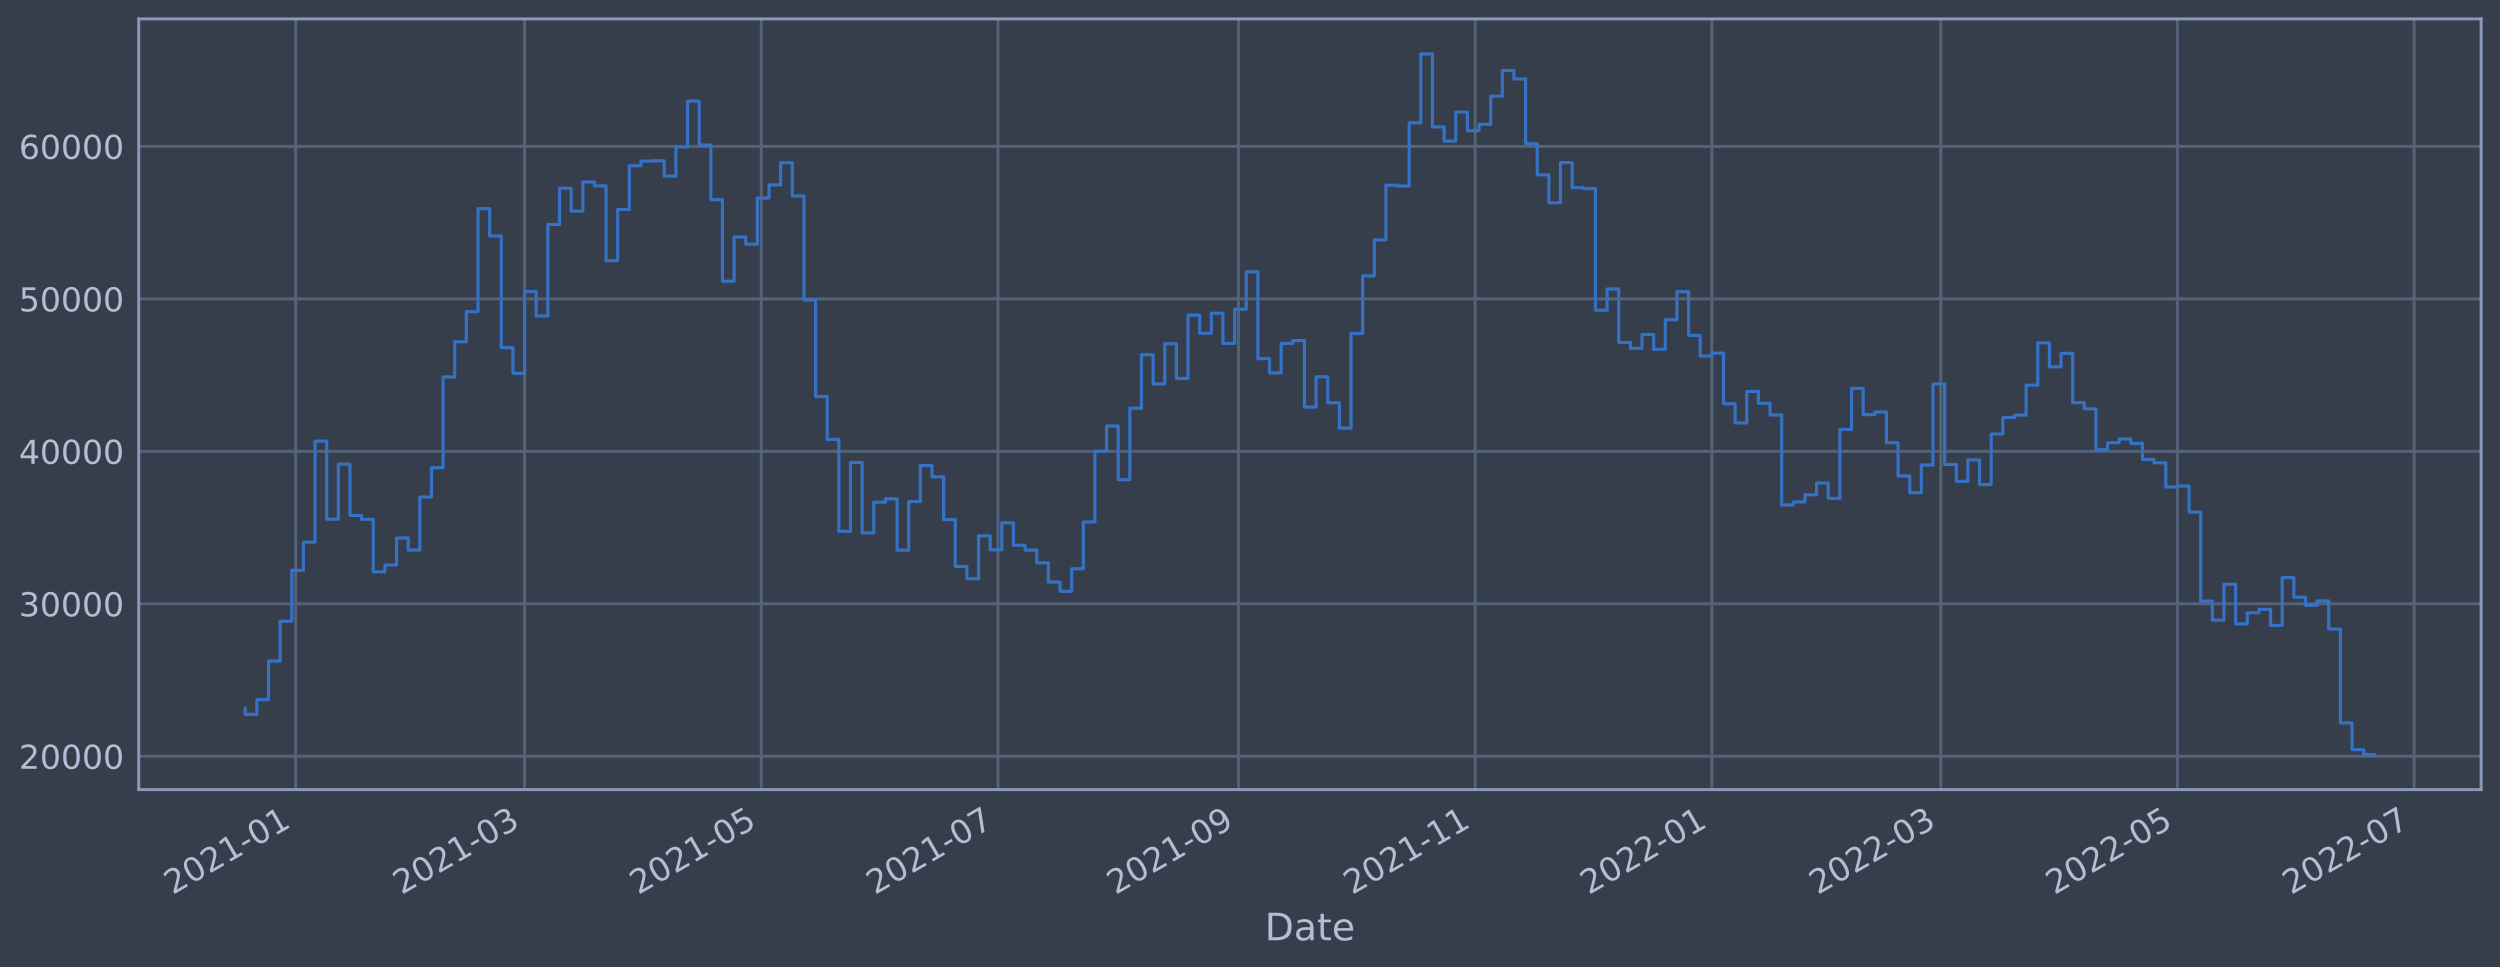
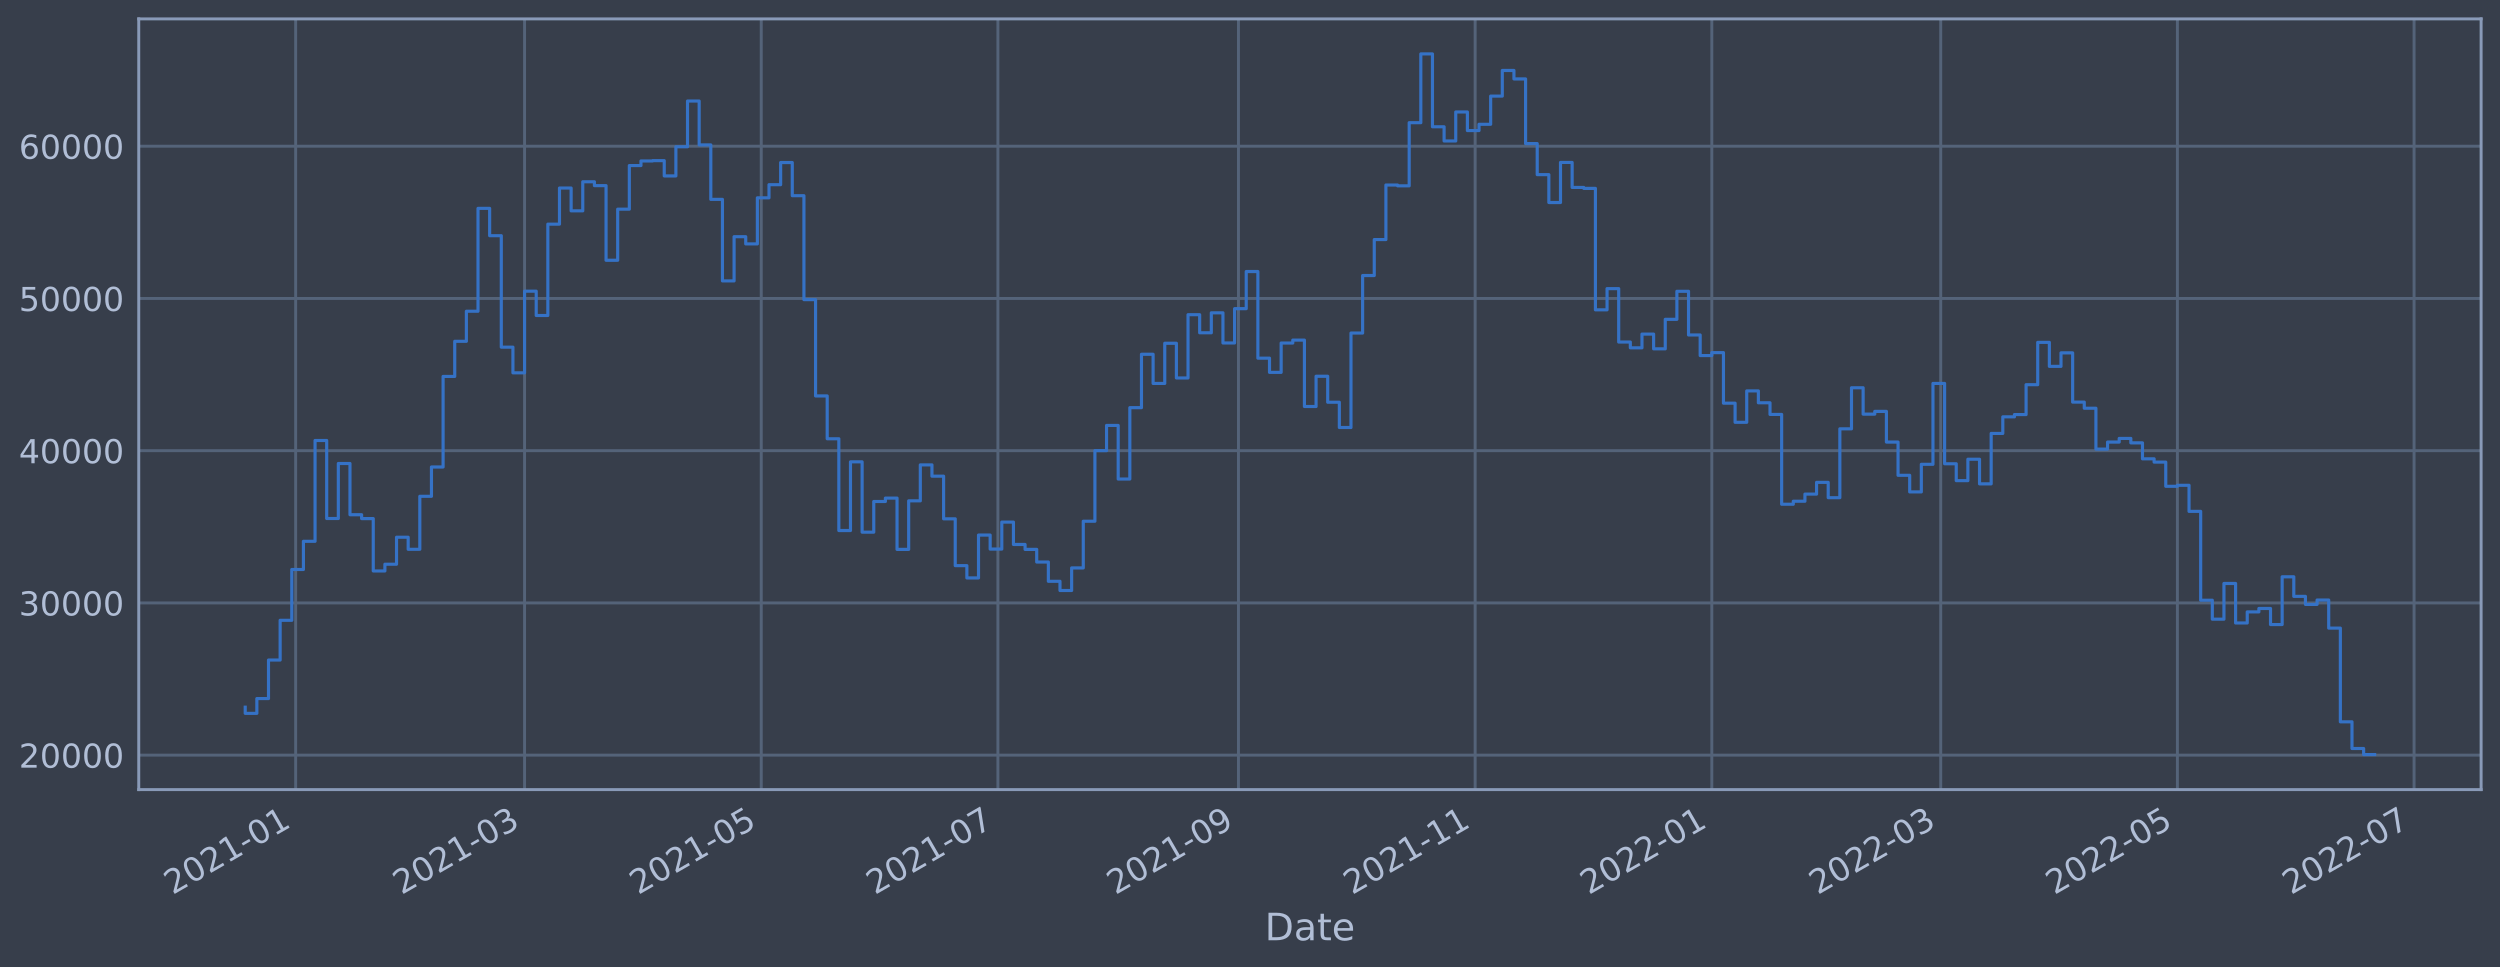
<svg xmlns="http://www.w3.org/2000/svg" xmlns:xlink="http://www.w3.org/1999/xlink" width="952.884pt" height="368.58pt" viewBox="0 0 952.884 368.58" version="1.1">
  <defs>
    <style type="text/css">*{stroke-linejoin: round; stroke-linecap: butt}</style>
  </defs>
  <g id="figure_1">
    <g id="patch_1">
      <path d="M 0 368.58  L 952.884 368.58  L 952.884 0  L 0 0  z " style="fill: #373e4b" />
    </g>
    <g id="axes_1">
      <g id="patch_2">
        <path d="M 52.884 300.96  L 945.684 300.96  L 945.684 7.2  L 52.884 7.2  z " style="fill: #373e4b" />
      </g>
      <g id="matplotlib.axis_1">
        <g id="xtick_1">
          <g id="line2d_1">
-             <path d="M 112.691 300.96  L 112.691 7.2  " clip-path="url(#pdcb637170f)" style="fill: none; stroke: #546379; stroke-width: 1.12; stroke-linecap: square" />
+             <path d="M 112.69 300.96  L 112.69 7.2  " clip-path="url(#p6bfbb85b9d)" style="fill: none; stroke: #546379; stroke-width: 1.12; stroke-linecap: square" />
          </g>
          <g id="line2d_2" />
          <g id="text_1">
-             <g style="fill: #b1bed6" transform="translate(65.78745 341.1745)rotate(-30)scale(0.126 -0.126)">
+             <g style="fill: #b1bed6" transform="translate(65.78706 341.1745)rotate(-30)scale(0.126 -0.126)">
              <defs>
                <path id="DejaVuSans-32" d="M 1228 531  L 3431 531  L 3431 0  L 469 0  L 469 531  Q 828 903 1448 1529  Q 2069 2156 2228 2338  Q 2531 2678 2651 2914  Q 2772 3150 2772 3378  Q 2772 3750 2511 3984  Q 2250 4219 1831 4219  Q 1534 4219 1204 4116  Q 875 4013 500 3803  L 500 4441  Q 881 4594 1212 4672  Q 1544 4750 1819 4750  Q 2544 4750 2975 4387  Q 3406 4025 3406 3419  Q 3406 3131 3298 2873  Q 3191 2616 2906 2266  Q 2828 2175 2409 1742  Q 1991 1309 1228 531  z " transform="scale(0.015625)" />
                <path id="DejaVuSans-30" d="M 2034 4250  Q 1547 4250 1301 3770  Q 1056 3291 1056 2328  Q 1056 1369 1301 889  Q 1547 409 2034 409  Q 2525 409 2770 889  Q 3016 1369 3016 2328  Q 3016 3291 2770 3770  Q 2525 4250 2034 4250  z M 2034 4750  Q 2819 4750 3233 4129  Q 3647 3509 3647 2328  Q 3647 1150 3233 529  Q 2819 -91 2034 -91  Q 1250 -91 836 529  Q 422 1150 422 2328  Q 422 3509 836 4129  Q 1250 4750 2034 4750  z " transform="scale(0.015625)" />
                <path id="DejaVuSans-31" d="M 794 531  L 1825 531  L 1825 4091  L 703 3866  L 703 4441  L 1819 4666  L 2450 4666  L 2450 531  L 3481 531  L 3481 0  L 794 0  L 794 531  z " transform="scale(0.015625)" />
                <path id="DejaVuSans-2d" d="M 313 2009  L 1997 2009  L 1997 1497  L 313 1497  L 313 2009  z " transform="scale(0.015625)" />
              </defs>
              <use xlink:href="#DejaVuSans-32" />
              <use xlink:href="#DejaVuSans-30" x="63.623" />
              <use xlink:href="#DejaVuSans-32" x="127.246" />
              <use xlink:href="#DejaVuSans-31" x="190.869" />
              <use xlink:href="#DejaVuSans-2d" x="254.492" />
              <use xlink:href="#DejaVuSans-30" x="290.576" />
              <use xlink:href="#DejaVuSans-31" x="354.199" />
            </g>
          </g>
        </g>
        <g id="xtick_2">
          <g id="line2d_3">
-             <path d="M 199.943 300.96  L 199.943 7.2  " clip-path="url(#pdcb637170f)" style="fill: none; stroke: #546379; stroke-width: 1.12; stroke-linecap: square" />
+             <path d="M 199.941 300.96  L 199.941 7.2  " clip-path="url(#p6bfbb85b9d)" style="fill: none; stroke: #546379; stroke-width: 1.12; stroke-linecap: square" />
          </g>
          <g id="line2d_4" />
          <g id="text_2">
-             <g style="fill: #b1bed6" transform="translate(153.0401 341.1745)rotate(-30)scale(0.126 -0.126)">
+             <g style="fill: #b1bed6" transform="translate(153.0379 341.1745)rotate(-30)scale(0.126 -0.126)">
              <defs>
                <path id="DejaVuSans-33" d="M 2597 2516  Q 3050 2419 3304 2112  Q 3559 1806 3559 1356  Q 3559 666 3084 287  Q 2609 -91 1734 -91  Q 1441 -91 1130 -33  Q 819 25 488 141  L 488 750  Q 750 597 1062 519  Q 1375 441 1716 441  Q 2309 441 2620 675  Q 2931 909 2931 1356  Q 2931 1769 2642 2001  Q 2353 2234 1838 2234  L 1294 2234  L 1294 2753  L 1863 2753  Q 2328 2753 2575 2939  Q 2822 3125 2822 3475  Q 2822 3834 2567 4026  Q 2313 4219 1838 4219  Q 1578 4219 1281 4162  Q 984 4106 628 3988  L 628 4550  Q 988 4650 1302 4700  Q 1616 4750 1894 4750  Q 2613 4750 3031 4423  Q 3450 4097 3450 3541  Q 3450 3153 3228 2886  Q 3006 2619 2597 2516  z " transform="scale(0.015625)" />
              </defs>
              <use xlink:href="#DejaVuSans-32" />
              <use xlink:href="#DejaVuSans-30" x="63.623" />
              <use xlink:href="#DejaVuSans-32" x="127.246" />
              <use xlink:href="#DejaVuSans-31" x="190.869" />
              <use xlink:href="#DejaVuSans-2d" x="254.492" />
              <use xlink:href="#DejaVuSans-30" x="290.576" />
              <use xlink:href="#DejaVuSans-33" x="354.199" />
            </g>
          </g>
        </g>
        <g id="xtick_3">
          <g id="line2d_5">
-             <path d="M 290.154 300.96  L 290.154 7.2  " clip-path="url(#pdcb637170f)" style="fill: none; stroke: #546379; stroke-width: 1.12; stroke-linecap: square" />
+             <path d="M 290.15 300.96  L 290.15 7.2  " clip-path="url(#p6bfbb85b9d)" style="fill: none; stroke: #546379; stroke-width: 1.12; stroke-linecap: square" />
          </g>
          <g id="line2d_6" />
          <g id="text_3">
-             <g style="fill: #b1bed6" transform="translate(243.2504 341.1745)rotate(-30)scale(0.126 -0.126)">
+             <g style="fill: #b1bed6" transform="translate(243.2464 341.1745)rotate(-30)scale(0.126 -0.126)">
              <defs>
                <path id="DejaVuSans-35" d="M 691 4666  L 3169 4666  L 3169 4134  L 1269 4134  L 1269 2991  Q 1406 3038 1543 3061  Q 1681 3084 1819 3084  Q 2600 3084 3056 2656  Q 3513 2228 3513 1497  Q 3513 744 3044 326  Q 2575 -91 1722 -91  Q 1428 -91 1123 -41  Q 819 9 494 109  L 494 744  Q 775 591 1075 516  Q 1375 441 1709 441  Q 2250 441 2565 725  Q 2881 1009 2881 1497  Q 2881 1984 2565 2268  Q 2250 2553 1709 2553  Q 1456 2553 1204 2497  Q 953 2441 691 2322  L 691 4666  z " transform="scale(0.015625)" />
              </defs>
              <use xlink:href="#DejaVuSans-32" />
              <use xlink:href="#DejaVuSans-30" x="63.623" />
              <use xlink:href="#DejaVuSans-32" x="127.246" />
              <use xlink:href="#DejaVuSans-31" x="190.869" />
              <use xlink:href="#DejaVuSans-2d" x="254.492" />
              <use xlink:href="#DejaVuSans-30" x="290.576" />
              <use xlink:href="#DejaVuSans-35" x="354.199" />
            </g>
          </g>
        </g>
        <g id="xtick_4">
          <g id="line2d_7">
-             <path d="M 380.364 300.96  L 380.364 7.2  " clip-path="url(#pdcb637170f)" style="fill: none; stroke: #546379; stroke-width: 1.12; stroke-linecap: square" />
+             <path d="M 380.358 300.96  L 380.358 7.2  " clip-path="url(#p6bfbb85b9d)" style="fill: none; stroke: #546379; stroke-width: 1.12; stroke-linecap: square" />
          </g>
          <g id="line2d_8" />
          <g id="text_4">
-             <g style="fill: #b1bed6" transform="translate(333.4608 341.1745)rotate(-30)scale(0.126 -0.126)">
+             <g style="fill: #b1bed6" transform="translate(333.455 341.1745)rotate(-30)scale(0.126 -0.126)">
              <defs>
                <path id="DejaVuSans-37" d="M 525 4666  L 3525 4666  L 3525 4397  L 1831 0  L 1172 0  L 2766 4134  L 525 4134  L 525 4666  z " transform="scale(0.015625)" />
              </defs>
              <use xlink:href="#DejaVuSans-32" />
              <use xlink:href="#DejaVuSans-30" x="63.623" />
              <use xlink:href="#DejaVuSans-32" x="127.246" />
              <use xlink:href="#DejaVuSans-31" x="190.869" />
              <use xlink:href="#DejaVuSans-2d" x="254.492" />
              <use xlink:href="#DejaVuSans-30" x="290.576" />
              <use xlink:href="#DejaVuSans-37" x="354.199" />
            </g>
          </g>
        </g>
        <g id="xtick_5">
          <g id="line2d_9">
-             <path d="M 472.053 300.96  L 472.053 7.2  " clip-path="url(#pdcb637170f)" style="fill: none; stroke: #546379; stroke-width: 1.12; stroke-linecap: square" />
+             <path d="M 472.046 300.96  L 472.046 7.2  " clip-path="url(#p6bfbb85b9d)" style="fill: none; stroke: #546379; stroke-width: 1.12; stroke-linecap: square" />
          </g>
          <g id="line2d_10" />
          <g id="text_5">
-             <g style="fill: #b1bed6" transform="translate(425.15 341.1745)rotate(-30)scale(0.126 -0.126)">
+             <g style="fill: #b1bed6" transform="translate(425.1423 341.1745)rotate(-30)scale(0.126 -0.126)">
              <defs>
                <path id="DejaVuSans-39" d="M 703 97  L 703 672  Q 941 559 1184 500  Q 1428 441 1663 441  Q 2288 441 2617 861  Q 2947 1281 2994 2138  Q 2813 1869 2534 1725  Q 2256 1581 1919 1581  Q 1219 1581 811 2004  Q 403 2428 403 3163  Q 403 3881 828 4315  Q 1253 4750 1959 4750  Q 2769 4750 3195 4129  Q 3622 3509 3622 2328  Q 3622 1225 3098 567  Q 2575 -91 1691 -91  Q 1453 -91 1209 -44  Q 966 3 703 97  z M 1959 2075  Q 2384 2075 2632 2365  Q 2881 2656 2881 3163  Q 2881 3666 2632 3958  Q 2384 4250 1959 4250  Q 1534 4250 1286 3958  Q 1038 3666 1038 3163  Q 1038 2656 1286 2365  Q 1534 2075 1959 2075  z " transform="scale(0.015625)" />
              </defs>
              <use xlink:href="#DejaVuSans-32" />
              <use xlink:href="#DejaVuSans-30" x="63.623" />
              <use xlink:href="#DejaVuSans-32" x="127.246" />
              <use xlink:href="#DejaVuSans-31" x="190.869" />
              <use xlink:href="#DejaVuSans-2d" x="254.492" />
              <use xlink:href="#DejaVuSans-30" x="290.576" />
              <use xlink:href="#DejaVuSans-39" x="354.199" />
            </g>
          </g>
        </g>
        <g id="xtick_6">
          <g id="line2d_11">
-             <path d="M 562.264 300.96  L 562.264 7.2  " clip-path="url(#pdcb637170f)" style="fill: none; stroke: #546379; stroke-width: 1.12; stroke-linecap: square" />
+             <path d="M 562.254 300.96  L 562.254 7.2  " clip-path="url(#p6bfbb85b9d)" style="fill: none; stroke: #546379; stroke-width: 1.12; stroke-linecap: square" />
          </g>
          <g id="line2d_12" />
          <g id="text_6">
-             <g style="fill: #b1bed6" transform="translate(515.3603 341.1745)rotate(-30)scale(0.126 -0.126)">
+             <g style="fill: #b1bed6" transform="translate(515.3508 341.1745)rotate(-30)scale(0.126 -0.126)">
              <use xlink:href="#DejaVuSans-32" />
              <use xlink:href="#DejaVuSans-30" x="63.623" />
              <use xlink:href="#DejaVuSans-32" x="127.246" />
              <use xlink:href="#DejaVuSans-31" x="190.869" />
              <use xlink:href="#DejaVuSans-2d" x="254.492" />
              <use xlink:href="#DejaVuSans-31" x="290.576" />
              <use xlink:href="#DejaVuSans-31" x="354.199" />
            </g>
          </g>
        </g>
        <g id="xtick_7">
          <g id="line2d_13">
-             <path d="M 652.474 300.96  L 652.474 7.2  " clip-path="url(#pdcb637170f)" style="fill: none; stroke: #546379; stroke-width: 1.12; stroke-linecap: square" />
+             <path d="M 652.463 300.96  L 652.463 7.2  " clip-path="url(#p6bfbb85b9d)" style="fill: none; stroke: #546379; stroke-width: 1.12; stroke-linecap: square" />
          </g>
          <g id="line2d_14" />
          <g id="text_7">
-             <g style="fill: #b1bed6" transform="translate(605.5707 341.1745)rotate(-30)scale(0.126 -0.126)">
+             <g style="fill: #b1bed6" transform="translate(605.5593 341.1745)rotate(-30)scale(0.126 -0.126)">
              <use xlink:href="#DejaVuSans-32" />
              <use xlink:href="#DejaVuSans-30" x="63.623" />
              <use xlink:href="#DejaVuSans-32" x="127.246" />
              <use xlink:href="#DejaVuSans-32" x="190.869" />
              <use xlink:href="#DejaVuSans-2d" x="254.492" />
              <use xlink:href="#DejaVuSans-30" x="290.576" />
              <use xlink:href="#DejaVuSans-31" x="354.199" />
            </g>
          </g>
        </g>
        <g id="xtick_8">
          <g id="line2d_15">
-             <path d="M 739.727 300.96  L 739.727 7.2  " clip-path="url(#pdcb637170f)" style="fill: none; stroke: #546379; stroke-width: 1.12; stroke-linecap: square" />
+             <path d="M 739.713 300.96  L 739.713 7.2  " clip-path="url(#p6bfbb85b9d)" style="fill: none; stroke: #546379; stroke-width: 1.12; stroke-linecap: square" />
          </g>
          <g id="line2d_16" />
          <g id="text_8">
-             <g style="fill: #b1bed6" transform="translate(692.8233 341.1745)rotate(-30)scale(0.126 -0.126)">
+             <g style="fill: #b1bed6" transform="translate(692.8102 341.1745)rotate(-30)scale(0.126 -0.126)">
              <use xlink:href="#DejaVuSans-32" />
              <use xlink:href="#DejaVuSans-30" x="63.623" />
              <use xlink:href="#DejaVuSans-32" x="127.246" />
              <use xlink:href="#DejaVuSans-32" x="190.869" />
              <use xlink:href="#DejaVuSans-2d" x="254.492" />
              <use xlink:href="#DejaVuSans-30" x="290.576" />
              <use xlink:href="#DejaVuSans-33" x="354.199" />
            </g>
          </g>
        </g>
        <g id="xtick_9">
          <g id="line2d_17">
-             <path d="M 829.937 300.96  L 829.937 7.2  " clip-path="url(#pdcb637170f)" style="fill: none; stroke: #546379; stroke-width: 1.12; stroke-linecap: square" />
+             <path d="M 829.922 300.96  L 829.922 7.2  " clip-path="url(#p6bfbb85b9d)" style="fill: none; stroke: #546379; stroke-width: 1.12; stroke-linecap: square" />
          </g>
          <g id="line2d_18" />
          <g id="text_9">
-             <g style="fill: #b1bed6" transform="translate(783.0336 341.1745)rotate(-30)scale(0.126 -0.126)">
+             <g style="fill: #b1bed6" transform="translate(783.0187 341.1745)rotate(-30)scale(0.126 -0.126)">
              <use xlink:href="#DejaVuSans-32" />
              <use xlink:href="#DejaVuSans-30" x="63.623" />
              <use xlink:href="#DejaVuSans-32" x="127.246" />
              <use xlink:href="#DejaVuSans-32" x="190.869" />
              <use xlink:href="#DejaVuSans-2d" x="254.492" />
              <use xlink:href="#DejaVuSans-30" x="290.576" />
              <use xlink:href="#DejaVuSans-35" x="354.199" />
            </g>
          </g>
        </g>
        <g id="xtick_10">
          <g id="line2d_19">
-             <path d="M 920.147 300.96  L 920.147 7.2  " clip-path="url(#pdcb637170f)" style="fill: none; stroke: #546379; stroke-width: 1.12; stroke-linecap: square" />
+             <path d="M 920.131 300.96  L 920.131 7.2  " clip-path="url(#p6bfbb85b9d)" style="fill: none; stroke: #546379; stroke-width: 1.12; stroke-linecap: square" />
          </g>
          <g id="line2d_20" />
          <g id="text_10">
-             <g style="fill: #b1bed6" transform="translate(873.244 341.1745)rotate(-30)scale(0.126 -0.126)">
+             <g style="fill: #b1bed6" transform="translate(873.2272 341.1745)rotate(-30)scale(0.126 -0.126)">
              <use xlink:href="#DejaVuSans-32" />
              <use xlink:href="#DejaVuSans-30" x="63.623" />
              <use xlink:href="#DejaVuSans-32" x="127.246" />
              <use xlink:href="#DejaVuSans-32" x="190.869" />
              <use xlink:href="#DejaVuSans-2d" x="254.492" />
              <use xlink:href="#DejaVuSans-30" x="290.576" />
              <use xlink:href="#DejaVuSans-37" x="354.199" />
            </g>
          </g>
        </g>
        <g id="text_11">
          <g style="fill: #b1bed6" transform="translate(482.0746 358.3856)scale(0.144 -0.144)">
            <defs>
              <path id="DejaVuSans-44" d="M 1259 4147  L 1259 519  L 2022 519  Q 2988 519 3436 956  Q 3884 1394 3884 2338  Q 3884 3275 3436 3711  Q 2988 4147 2022 4147  L 1259 4147  z M 628 4666  L 1925 4666  Q 3281 4666 3915 4102  Q 4550 3538 4550 2338  Q 4550 1131 3912 565  Q 3275 0 1925 0  L 628 0  L 628 4666  z " transform="scale(0.015625)" />
              <path id="DejaVuSans-61" d="M 2194 1759  Q 1497 1759 1228 1600  Q 959 1441 959 1056  Q 959 750 1161 570  Q 1363 391 1709 391  Q 2188 391 2477 730  Q 2766 1069 2766 1631  L 2766 1759  L 2194 1759  z M 3341 1997  L 3341 0  L 2766 0  L 2766 531  Q 2569 213 2275 61  Q 1981 -91 1556 -91  Q 1019 -91 701 211  Q 384 513 384 1019  Q 384 1609 779 1909  Q 1175 2209 1959 2209  L 2766 2209  L 2766 2266  Q 2766 2663 2505 2880  Q 2244 3097 1772 3097  Q 1472 3097 1187 3025  Q 903 2953 641 2809  L 641 3341  Q 956 3463 1253 3523  Q 1550 3584 1831 3584  Q 2591 3584 2966 3190  Q 3341 2797 3341 1997  z " transform="scale(0.015625)" />
              <path id="DejaVuSans-74" d="M 1172 4494  L 1172 3500  L 2356 3500  L 2356 3053  L 1172 3053  L 1172 1153  Q 1172 725 1289 603  Q 1406 481 1766 481  L 2356 481  L 2356 0  L 1766 0  Q 1100 0 847 248  Q 594 497 594 1153  L 594 3053  L 172 3053  L 172 3500  L 594 3500  L 594 4494  L 1172 4494  z " transform="scale(0.015625)" />
              <path id="DejaVuSans-65" d="M 3597 1894  L 3597 1613  L 953 1613  Q 991 1019 1311 708  Q 1631 397 2203 397  Q 2534 397 2845 478  Q 3156 559 3463 722  L 3463 178  Q 3153 47 2828 -22  Q 2503 -91 2169 -91  Q 1331 -91 842 396  Q 353 884 353 1716  Q 353 2575 817 3079  Q 1281 3584 2069 3584  Q 2775 3584 3186 3129  Q 3597 2675 3597 1894  z M 3022 2063  Q 3016 2534 2758 2815  Q 2500 3097 2075 3097  Q 1594 3097 1305 2825  Q 1016 2553 972 2059  L 3022 2063  z " transform="scale(0.015625)" />
            </defs>
            <use xlink:href="#DejaVuSans-44" />
            <use xlink:href="#DejaVuSans-61" x="77.002" />
            <use xlink:href="#DejaVuSans-74" x="138.281" />
            <use xlink:href="#DejaVuSans-65" x="177.49" />
          </g>
        </g>
      </g>
      <g id="matplotlib.axis_2">
        <g id="ytick_1">
          <g id="line2d_21">
-             <path d="M 52.884 288.25  L 945.684 288.25  " clip-path="url(#pdcb637170f)" style="fill: none; stroke: #546379; stroke-width: 1.12; stroke-linecap: square" />
+             <path d="M 52.884 287.824  L 945.684 287.824  " clip-path="url(#p6bfbb85b9d)" style="fill: none; stroke: #546379; stroke-width: 1.12; stroke-linecap: square" />
          </g>
          <g id="line2d_22" />
          <g id="text_12">
-             <g style="fill: #b1bed6" transform="translate(7.2 293.0366)scale(0.126 -0.126)">
+             <g style="fill: #b1bed6" transform="translate(7.2 292.6114)scale(0.126 -0.126)">
              <use xlink:href="#DejaVuSans-32" />
              <use xlink:href="#DejaVuSans-30" x="63.623" />
              <use xlink:href="#DejaVuSans-30" x="127.246" />
              <use xlink:href="#DejaVuSans-30" x="190.869" />
              <use xlink:href="#DejaVuSans-30" x="254.492" />
            </g>
          </g>
        </g>
        <g id="ytick_2">
          <g id="line2d_23">
-             <path d="M 52.884 230.135  L 945.684 230.135  " clip-path="url(#pdcb637170f)" style="fill: none; stroke: #546379; stroke-width: 1.12; stroke-linecap: square" />
+             <path d="M 52.884 229.802  L 945.684 229.802  " clip-path="url(#p6bfbb85b9d)" style="fill: none; stroke: #546379; stroke-width: 1.12; stroke-linecap: square" />
          </g>
          <g id="line2d_24" />
          <g id="text_13">
-             <g style="fill: #b1bed6" transform="translate(7.2 234.9219)scale(0.126 -0.126)">
+             <g style="fill: #b1bed6" transform="translate(7.2 234.5891)scale(0.126 -0.126)">
              <use xlink:href="#DejaVuSans-33" />
              <use xlink:href="#DejaVuSans-30" x="63.623" />
              <use xlink:href="#DejaVuSans-30" x="127.246" />
              <use xlink:href="#DejaVuSans-30" x="190.869" />
              <use xlink:href="#DejaVuSans-30" x="254.492" />
            </g>
          </g>
        </g>
        <g id="ytick_3">
          <g id="line2d_25">
-             <path d="M 52.884 172.02  L 945.684 172.02  " clip-path="url(#pdcb637170f)" style="fill: none; stroke: #546379; stroke-width: 1.12; stroke-linecap: square" />
+             <path d="M 52.884 171.78  L 945.684 171.78  " clip-path="url(#p6bfbb85b9d)" style="fill: none; stroke: #546379; stroke-width: 1.12; stroke-linecap: square" />
          </g>
          <g id="line2d_26" />
          <g id="text_14">
-             <g style="fill: #b1bed6" transform="translate(7.2 176.8072)scale(0.126 -0.126)">
+             <g style="fill: #b1bed6" transform="translate(7.2 176.5667)scale(0.126 -0.126)">
              <defs>
                <path id="DejaVuSans-34" d="M 2419 4116  L 825 1625  L 2419 1625  L 2419 4116  z M 2253 4666  L 3047 4666  L 3047 1625  L 3713 1625  L 3713 1100  L 3047 1100  L 3047 0  L 2419 0  L 2419 1100  L 313 1100  L 313 1709  L 2253 4666  z " transform="scale(0.015625)" />
              </defs>
              <use xlink:href="#DejaVuSans-34" />
              <use xlink:href="#DejaVuSans-30" x="63.623" />
              <use xlink:href="#DejaVuSans-30" x="127.246" />
              <use xlink:href="#DejaVuSans-30" x="190.869" />
              <use xlink:href="#DejaVuSans-30" x="254.492" />
            </g>
          </g>
        </g>
        <g id="ytick_4">
          <g id="line2d_27">
-             <path d="M 52.884 113.906  L 945.684 113.906  " clip-path="url(#pdcb637170f)" style="fill: none; stroke: #546379; stroke-width: 1.12; stroke-linecap: square" />
+             <path d="M 52.884 113.757  L 945.684 113.757  " clip-path="url(#p6bfbb85b9d)" style="fill: none; stroke: #546379; stroke-width: 1.12; stroke-linecap: square" />
          </g>
          <g id="line2d_28" />
          <g id="text_15">
-             <g style="fill: #b1bed6" transform="translate(7.2 118.6926)scale(0.126 -0.126)">
+             <g style="fill: #b1bed6" transform="translate(7.2 118.5443)scale(0.126 -0.126)">
              <use xlink:href="#DejaVuSans-35" />
              <use xlink:href="#DejaVuSans-30" x="63.623" />
              <use xlink:href="#DejaVuSans-30" x="127.246" />
              <use xlink:href="#DejaVuSans-30" x="190.869" />
              <use xlink:href="#DejaVuSans-30" x="254.492" />
            </g>
          </g>
        </g>
        <g id="ytick_5">
          <g id="line2d_29">
-             <path d="M 52.884 55.791  L 945.684 55.791  " clip-path="url(#pdcb637170f)" style="fill: none; stroke: #546379; stroke-width: 1.12; stroke-linecap: square" />
+             <path d="M 52.884 55.735  L 945.684 55.735  " clip-path="url(#p6bfbb85b9d)" style="fill: none; stroke: #546379; stroke-width: 1.12; stroke-linecap: square" />
          </g>
          <g id="line2d_30" />
          <g id="text_16">
-             <g style="fill: #b1bed6" transform="translate(7.2 60.57791)scale(0.126 -0.126)">
+             <g style="fill: #b1bed6" transform="translate(7.2 60.52195)scale(0.126 -0.126)">
              <defs>
                <path id="DejaVuSans-36" d="M 2113 2584  Q 1688 2584 1439 2293  Q 1191 2003 1191 1497  Q 1191 994 1439 701  Q 1688 409 2113 409  Q 2538 409 2786 701  Q 3034 994 3034 1497  Q 3034 2003 2786 2293  Q 2538 2584 2113 2584  z M 3366 4563  L 3366 3988  Q 3128 4100 2886 4159  Q 2644 4219 2406 4219  Q 1781 4219 1451 3797  Q 1122 3375 1075 2522  Q 1259 2794 1537 2939  Q 1816 3084 2150 3084  Q 2853 3084 3261 2657  Q 3669 2231 3669 1497  Q 3669 778 3244 343  Q 2819 -91 2113 -91  Q 1303 -91 875 529  Q 447 1150 447 2328  Q 447 3434 972 4092  Q 1497 4750 2381 4750  Q 2619 4750 2861 4703  Q 3103 4656 3366 4563  z " transform="scale(0.015625)" />
              </defs>
              <use xlink:href="#DejaVuSans-36" />
              <use xlink:href="#DejaVuSans-30" x="63.623" />
              <use xlink:href="#DejaVuSans-30" x="127.246" />
              <use xlink:href="#DejaVuSans-30" x="190.869" />
              <use xlink:href="#DejaVuSans-30" x="254.492" />
            </g>
          </g>
        </g>
      </g>
      <g id="line2d_31">
-         <path d="M 93.466 269.939  L 93.466 272.294  L 97.902 272.294  L 97.902 266.657  L 102.339 266.657  L 102.339 251.948  L 106.775 251.948  L 106.775 236.78  L 111.212 236.78  L 111.212 217.376  L 115.648 217.376  L 115.648 206.618  L 120.085 206.618  L 120.085 168.125  L 124.522 168.125  L 124.522 197.911  L 128.958 197.911  L 128.958 176.911  L 133.395 176.911  L 133.395 196.469  L 137.831 196.469  L 137.831 197.945  L 142.268 197.945  L 142.268 217.932  L 146.704 217.932  L 146.704 215.363  L 151.141 215.363  L 151.141 205.063  L 155.578 205.063  L 155.578 209.662  L 160.014 209.662  L 160.014 189.442  L 164.451 189.442  L 164.451 178.25  L 168.887 178.25  L 168.887 143.671  L 173.324 143.671  L 173.324 130.264  L 177.76 130.264  L 177.76 118.787  L 182.197 118.787  L 182.197 79.522  L 186.634 79.522  L 186.634 89.943  L 191.07 89.943  L 191.07 132.5  L 195.507 132.5  L 195.507 142.301  L 199.943 142.301  L 199.943 111.129  L 204.38 111.129  L 204.38 120.405  L 208.817 120.405  L 208.817 85.537  L 213.253 85.537  L 213.253 71.753  L 217.69 71.753  L 217.69 80.462  L 222.126 80.462  L 222.126 69.355  L 226.563 69.355  L 226.563 70.836  L 230.999 70.836  L 230.999 99.329  L 235.436 99.329  L 235.436 79.828  L 239.873 79.828  L 239.873 63.171  L 244.309 63.171  L 244.309 61.42  L 248.746 61.42  L 248.746 61.288  L 253.182 61.288  L 253.182 67.131  L 257.619 67.131  L 257.619 55.995  L 262.055 55.995  L 262.055 38.536  L 266.492 38.536  L 266.492 55.285  L 270.929 55.285  L 270.929 76.085  L 275.365 76.085  L 275.365 107.204  L 279.802 107.204  L 279.802 90.331  L 284.238 90.331  L 284.238 93.076  L 288.675 93.076  L 288.675 75.489  L 293.111 75.489  L 293.111 70.475  L 297.548 70.475  L 297.548 62.016  L 301.985 62.016  L 301.985 74.678  L 306.421 74.678  L 306.421 114.356  L 310.858 114.356  L 310.858 151.121  L 315.294 151.121  L 315.294 167.462  L 319.731 167.462  L 319.731 202.504  L 324.167 202.504  L 324.167 176.286  L 328.604 176.286  L 328.604 203.125  L 333.041 203.125  L 333.041 191.415  L 337.477 191.415  L 337.477 190.12  L 341.914 190.12  L 341.914 209.708  L 346.35 209.708  L 346.35 191.171  L 350.787 191.171  L 350.787 177.443  L 355.223 177.443  L 355.223 181.755  L 359.66 181.755  L 359.66 198.031  L 364.097 198.031  L 364.097 215.911  L 368.533 215.911  L 368.533 220.601  L 372.97 220.601  L 372.97 204.235  L 377.406 204.235  L 377.406 209.58  L 381.843 209.58  L 381.843 199.28  L 386.279 199.28  L 386.279 207.824  L 390.716 207.824  L 390.716 209.704  L 395.153 209.704  L 395.153 214.522  L 399.589 214.522  L 399.589 221.875  L 404.026 221.875  L 404.026 225.393  L 408.462 225.393  L 408.462 216.781  L 412.899 216.781  L 412.899 198.955  L 417.335 198.955  L 417.335 172.006  L 421.772 172.006  L 421.772 162.379  L 426.209 162.379  L 426.209 182.841  L 430.645 182.841  L 430.645 155.597  L 435.082 155.597  L 435.082 135.214  L 439.518 135.214  L 439.518 146.346  L 443.955 146.346  L 443.955 131.012  L 448.392 131.012  L 448.392 144.254  L 452.828 144.254  L 452.828 120.112  L 457.265 120.112  L 457.265 127.013  L 461.701 127.013  L 461.701 119.387  L 466.138 119.387  L 466.138 130.905  L 470.574 130.905  L 470.574 117.805  L 475.011 117.805  L 475.011 103.625  L 479.448 103.625  L 479.448 136.696  L 483.884 136.696  L 483.884 142.121  L 488.321 142.121  L 488.321 130.921  L 492.757 130.921  L 492.757 129.808  L 497.194 129.808  L 497.194 155.158  L 501.63 155.158  L 501.63 143.608  L 506.067 143.608  L 506.067 153.524  L 510.504 153.524  L 510.504 163.173  L 514.94 163.173  L 514.94 127.114  L 519.377 127.114  L 519.377 105.154  L 523.813 105.154  L 523.813 91.431  L 528.25 91.431  L 528.25 70.598  L 532.686 70.598  L 532.686 70.914  L 537.123 70.914  L 537.123 46.805  L 541.56 46.805  L 541.56 20.553  L 545.996 20.553  L 545.996 48.368  L 550.433 48.368  L 550.433 53.785  L 554.869 53.785  L 554.869 42.72  L 559.306 42.72  L 559.306 49.808  L 563.742 49.808  L 563.742 47.412  L 568.179 47.412  L 568.179 36.652  L 572.616 36.652  L 572.616 26.869  L 577.052 26.869  L 577.052 30.099  L 581.489 30.099  L 581.489 54.79  L 585.925 54.79  L 585.925 66.641  L 590.362 66.641  L 590.362 77.284  L 594.798 77.284  L 594.798 61.977  L 599.235 61.977  L 599.235 71.527  L 603.672 71.527  L 603.672 71.89  L 608.108 71.89  L 608.108 118.242  L 612.545 118.242  L 612.545 110.155  L 616.981 110.155  L 616.981 130.541  L 621.418 130.541  L 621.418 132.752  L 625.854 132.752  L 625.854 127.514  L 630.291 127.514  L 630.291 133.146  L 634.728 133.146  L 634.728 121.877  L 639.164 121.877  L 639.164 111.169  L 643.601 111.169  L 643.601 127.846  L 648.037 127.846  L 648.037 135.701  L 652.474 135.701  L 652.474 134.583  L 656.911 134.583  L 656.911 153.885  L 661.347 153.885  L 661.347 161.185  L 665.784 161.185  L 665.784 149.204  L 670.22 149.204  L 670.22 153.734  L 674.657 153.734  L 674.657 158.18  L 679.093 158.18  L 679.093 192.472  L 683.53 192.472  L 683.53 191.321  L 687.967 191.321  L 687.967 188.601  L 692.403 188.601  L 692.403 184.116  L 696.84 184.116  L 696.84 189.962  L 701.276 189.962  L 701.276 163.678  L 705.713 163.678  L 705.713 148  L 710.149 148  L 710.149 158.065  L 714.586 158.065  L 714.586 157.021  L 719.023 157.021  L 719.023 168.733  L 723.459 168.733  L 723.459 181.421  L 727.896 181.421  L 727.896 187.761  L 732.332 187.761  L 732.332 177.228  L 736.769 177.228  L 736.769 146.34  L 741.205 146.34  L 741.205 177.011  L 745.642 177.011  L 745.642 183.454  L 750.079 183.454  L 750.079 175.287  L 754.515 175.287  L 754.515 184.687  L 758.952 184.687  L 758.952 165.435  L 763.388 165.435  L 763.388 159.105  L 767.825 159.105  L 767.825 158.232  L 772.261 158.232  L 772.261 146.831  L 776.698 146.831  L 776.698 130.666  L 781.135 130.666  L 781.135 139.829  L 785.571 139.829  L 785.571 134.679  L 790.008 134.679  L 790.008 153.481  L 794.444 153.481  L 794.444 155.82  L 798.881 155.82  L 798.881 171.426  L 803.317 171.426  L 803.317 168.73  L 807.754 168.73  L 807.754 167.338  L 812.191 167.338  L 812.191 169.033  L 816.627 169.033  L 816.627 175.126  L 821.064 175.126  L 821.064 176.383  L 825.5 176.383  L 825.5 185.612  L 829.937 185.612  L 829.937 185.229  L 834.373 185.229  L 834.373 195.19  L 838.81 195.19  L 838.81 229.114  L 843.247 229.114  L 843.247 236.347  L 847.683 236.347  L 847.683 222.711  L 852.12 222.711  L 852.12 237.8  L 856.556 237.8  L 856.556 233.564  L 860.993 233.564  L 860.993 232.259  L 865.43 232.259  L 865.43 238.394  L 869.866 238.394  L 869.866 220.165  L 874.303 220.165  L 874.303 227.637  L 878.739 227.637  L 878.739 230.708  L 883.176 230.708  L 883.176 229.035  L 887.612 229.035  L 887.612 239.756  L 892.049 239.756  L 892.049 275.527  L 896.486 275.527  L 896.486 285.723  L 900.922 285.723  L 900.922 287.607  L 905.102 287.607  L 905.102 287.607  " clip-path="url(#pdcb637170f)" style="fill: none; stroke: #3572c6; stroke-width: 1.2; stroke-linecap: square" />
+         <path d="M 93.466 269.543  L 93.466 271.894  L 97.902 271.894  L 97.902 266.266  L 102.339 266.266  L 102.339 251.58  L 106.775 251.58  L 106.775 236.436  L 111.212 236.436  L 111.212 217.063  L 115.648 217.063  L 115.648 206.322  L 120.084 206.322  L 120.084 167.891  L 124.521 167.891  L 124.521 197.629  L 128.957 197.629  L 128.957 176.662  L 133.394 176.662  L 133.394 196.19  L 137.83 196.19  L 137.83 197.664  L 142.267 197.664  L 142.267 217.619  L 146.703 217.619  L 146.703 215.054  L 151.14 215.054  L 151.14 204.77  L 155.576 204.77  L 155.576 209.361  L 160.013 209.361  L 160.013 189.174  L 164.449 189.174  L 164.449 177.999  L 168.886 177.999  L 168.886 143.475  L 173.322 143.475  L 173.322 130.09  L 177.759 130.09  L 177.759 118.631  L 182.195 118.631  L 182.195 79.428  L 186.632 79.428  L 186.632 89.832  L 191.068 89.832  L 191.068 132.322  L 195.505 132.322  L 195.505 142.108  L 199.941 142.108  L 199.941 110.986  L 204.378 110.986  L 204.378 120.247  L 208.814 120.247  L 208.814 85.434  L 213.251 85.434  L 213.251 71.672  L 217.687 71.672  L 217.687 80.367  L 222.124 80.367  L 222.124 69.278  L 226.56 69.278  L 226.56 70.756  L 230.997 70.756  L 230.997 99.204  L 235.433 99.204  L 235.433 79.733  L 239.87 79.733  L 239.87 63.103  L 244.306 63.103  L 244.306 61.355  L 248.743 61.355  L 248.743 61.223  L 253.179 61.223  L 253.179 67.057  L 257.615 67.057  L 257.615 55.939  L 262.052 55.939  L 262.052 38.507  L 266.488 38.507  L 266.488 55.23  L 270.925 55.23  L 270.925 75.997  L 275.361 75.997  L 275.361 107.067  L 279.798 107.067  L 279.798 90.22  L 284.234 90.22  L 284.234 92.961  L 288.671 92.961  L 288.671 75.402  L 293.107 75.402  L 293.107 70.396  L 297.544 70.396  L 297.544 61.95  L 301.98 61.95  L 301.98 74.592  L 306.417 74.592  L 306.417 114.207  L 310.853 114.207  L 310.853 150.913  L 315.29 150.913  L 315.29 167.229  L 319.726 167.229  L 319.726 202.215  L 324.163 202.215  L 324.163 176.038  L 328.599 176.038  L 328.599 202.835  L 333.036 202.835  L 333.036 191.144  L 337.472 191.144  L 337.472 189.851  L 341.909 189.851  L 341.909 209.408  L 346.345 209.408  L 346.345 190.901  L 350.782 190.901  L 350.782 177.194  L 355.218 177.194  L 355.218 181.499  L 359.655 181.499  L 359.655 197.75  L 364.091 197.75  L 364.091 215.601  L 368.528 215.601  L 368.528 220.283  L 372.964 220.283  L 372.964 203.943  L 377.401 203.943  L 377.401 209.28  L 381.837 209.28  L 381.837 198.996  L 386.274 198.996  L 386.274 207.527  L 390.71 207.527  L 390.71 209.404  L 395.147 209.404  L 395.147 214.214  L 399.583 214.214  L 399.583 221.556  L 404.019 221.556  L 404.019 225.068  L 408.456 225.068  L 408.456 216.469  L 412.892 216.469  L 412.892 198.672  L 417.329 198.672  L 417.329 171.765  L 421.765 171.765  L 421.765 162.153  L 426.202 162.153  L 426.202 182.583  L 430.638 182.583  L 430.638 155.383  L 435.075 155.383  L 435.075 135.031  L 439.511 135.031  L 439.511 146.147  L 443.948 146.147  L 443.948 130.837  L 448.384 130.837  L 448.384 144.057  L 452.821 144.057  L 452.821 119.954  L 457.257 119.954  L 457.257 126.844  L 461.694 126.844  L 461.694 119.23  L 466.13 119.23  L 466.13 130.73  L 470.567 130.73  L 470.567 117.651  L 475.003 117.651  L 475.003 103.493  L 479.44 103.493  L 479.44 136.511  L 483.876 136.511  L 483.876 141.928  L 488.313 141.928  L 488.313 130.746  L 492.749 130.746  L 492.749 129.635  L 497.186 129.635  L 497.186 154.944  L 501.622 154.944  L 501.622 143.413  L 506.059 143.413  L 506.059 153.313  L 510.495 153.313  L 510.495 162.946  L 514.932 162.946  L 514.932 126.945  L 519.368 126.945  L 519.368 105.02  L 523.805 105.02  L 523.805 91.318  L 528.241 91.318  L 528.241 70.519  L 532.678 70.519  L 532.678 70.834  L 537.114 70.834  L 537.114 46.763  L 541.551 46.763  L 541.551 20.553  L 545.987 20.553  L 545.987 48.324  L 550.423 48.324  L 550.423 53.732  L 554.86 53.732  L 554.86 42.685  L 559.296 42.685  L 559.296 49.762  L 563.733 49.762  L 563.733 47.369  L 568.169 47.369  L 568.169 36.627  L 572.606 36.627  L 572.606 26.859  L 577.042 26.859  L 577.042 30.084  L 581.479 30.084  L 581.479 54.735  L 585.915 54.735  L 585.915 66.568  L 590.352 66.568  L 590.352 77.194  L 594.788 77.194  L 594.788 61.912  L 599.225 61.912  L 599.225 71.446  L 603.661 71.446  L 603.661 71.809  L 608.098 71.809  L 608.098 118.087  L 612.534 118.087  L 612.534 110.012  L 616.971 110.012  L 616.971 130.366  L 621.407 130.366  L 621.407 132.573  L 625.844 132.573  L 625.844 127.344  L 630.28 127.344  L 630.28 132.967  L 634.717 132.967  L 634.717 121.716  L 639.153 121.716  L 639.153 111.025  L 643.59 111.025  L 643.59 127.675  L 648.026 127.675  L 648.026 135.518  L 652.463 135.518  L 652.463 134.402  L 656.899 134.402  L 656.899 153.673  L 661.336 153.673  L 661.336 160.962  L 665.772 160.962  L 665.772 149  L 670.209 149  L 670.209 153.523  L 674.645 153.523  L 674.645 157.962  L 679.082 157.962  L 679.082 192.199  L 683.518 192.199  L 683.518 191.05  L 687.954 191.05  L 687.954 188.334  L 692.391 188.334  L 692.391 183.856  L 696.827 183.856  L 696.827 189.693  L 701.264 189.693  L 701.264 163.451  L 705.7 163.451  L 705.7 147.797  L 710.137 147.797  L 710.137 157.847  L 714.573 157.847  L 714.573 156.804  L 719.01 156.804  L 719.01 168.497  L 723.446 168.497  L 723.446 181.166  L 727.883 181.166  L 727.883 187.495  L 732.319 187.495  L 732.319 176.979  L 736.756 176.979  L 736.756 146.141  L 741.192 146.141  L 741.192 176.762  L 745.629 176.762  L 745.629 183.196  L 750.065 183.196  L 750.065 175.041  L 754.502 175.041  L 754.502 184.426  L 758.938 184.426  L 758.938 165.205  L 763.375 165.205  L 763.375 158.885  L 767.811 158.885  L 767.811 158.013  L 772.248 158.013  L 772.248 146.631  L 776.684 146.631  L 776.684 130.491  L 781.121 130.491  L 781.121 139.64  L 785.557 139.64  L 785.557 134.497  L 789.994 134.497  L 789.994 153.269  L 794.43 153.269  L 794.43 155.605  L 798.867 155.605  L 798.867 171.187  L 803.303 171.187  L 803.303 168.494  L 807.74 168.494  L 807.74 167.105  L 812.176 167.105  L 812.176 168.797  L 816.613 168.797  L 816.613 174.881  L 821.049 174.881  L 821.049 176.136  L 825.486 176.136  L 825.486 185.35  L 829.922 185.35  L 829.922 184.967  L 834.358 184.967  L 834.358 194.913  L 838.795 194.913  L 838.795 228.783  L 843.231 228.783  L 843.231 236.004  L 847.668 236.004  L 847.668 222.39  L 852.104 222.39  L 852.104 237.455  L 856.541 237.455  L 856.541 233.226  L 860.977 233.226  L 860.977 231.922  L 865.414 231.922  L 865.414 238.048  L 869.85 238.048  L 869.85 219.848  L 874.287 219.848  L 874.287 227.308  L 878.723 227.308  L 878.723 230.374  L 883.16 230.374  L 883.16 228.704  L 887.596 228.704  L 887.596 239.408  L 892.033 239.408  L 892.033 275.122  L 896.469 275.122  L 896.469 285.302  L 900.906 285.302  L 900.906 287.607  L 905.102 287.607  L 905.102 287.607  " clip-path="url(#p6bfbb85b9d)" style="fill: none; stroke: #3572c6; stroke-width: 1.2; stroke-linecap: square" />
      </g>
      <g id="patch_3">
        <path d="M 52.884 300.96  L 52.884 7.2  " style="fill: none; stroke: #899ab8; stroke-width: 1.12; stroke-linejoin: miter; stroke-linecap: square" />
      </g>
      <g id="patch_4">
        <path d="M 945.684 300.96  L 945.684 7.2  " style="fill: none; stroke: #899ab8; stroke-width: 1.12; stroke-linejoin: miter; stroke-linecap: square" />
      </g>
      <g id="patch_5">
        <path d="M 52.884 300.96  L 945.684 300.96  " style="fill: none; stroke: #899ab8; stroke-width: 1.12; stroke-linejoin: miter; stroke-linecap: square" />
      </g>
      <g id="patch_6">
        <path d="M 52.884 7.2  L 945.684 7.2  " style="fill: none; stroke: #899ab8; stroke-width: 1.12; stroke-linejoin: miter; stroke-linecap: square" />
      </g>
    </g>
  </g>
  <defs>
-     <clipPath id="pdcb637170f">
+     <clipPath id="p6bfbb85b9d">
      <rect x="52.884" y="7.2" width="892.8" height="293.76" />
    </clipPath>
  </defs>
</svg>
